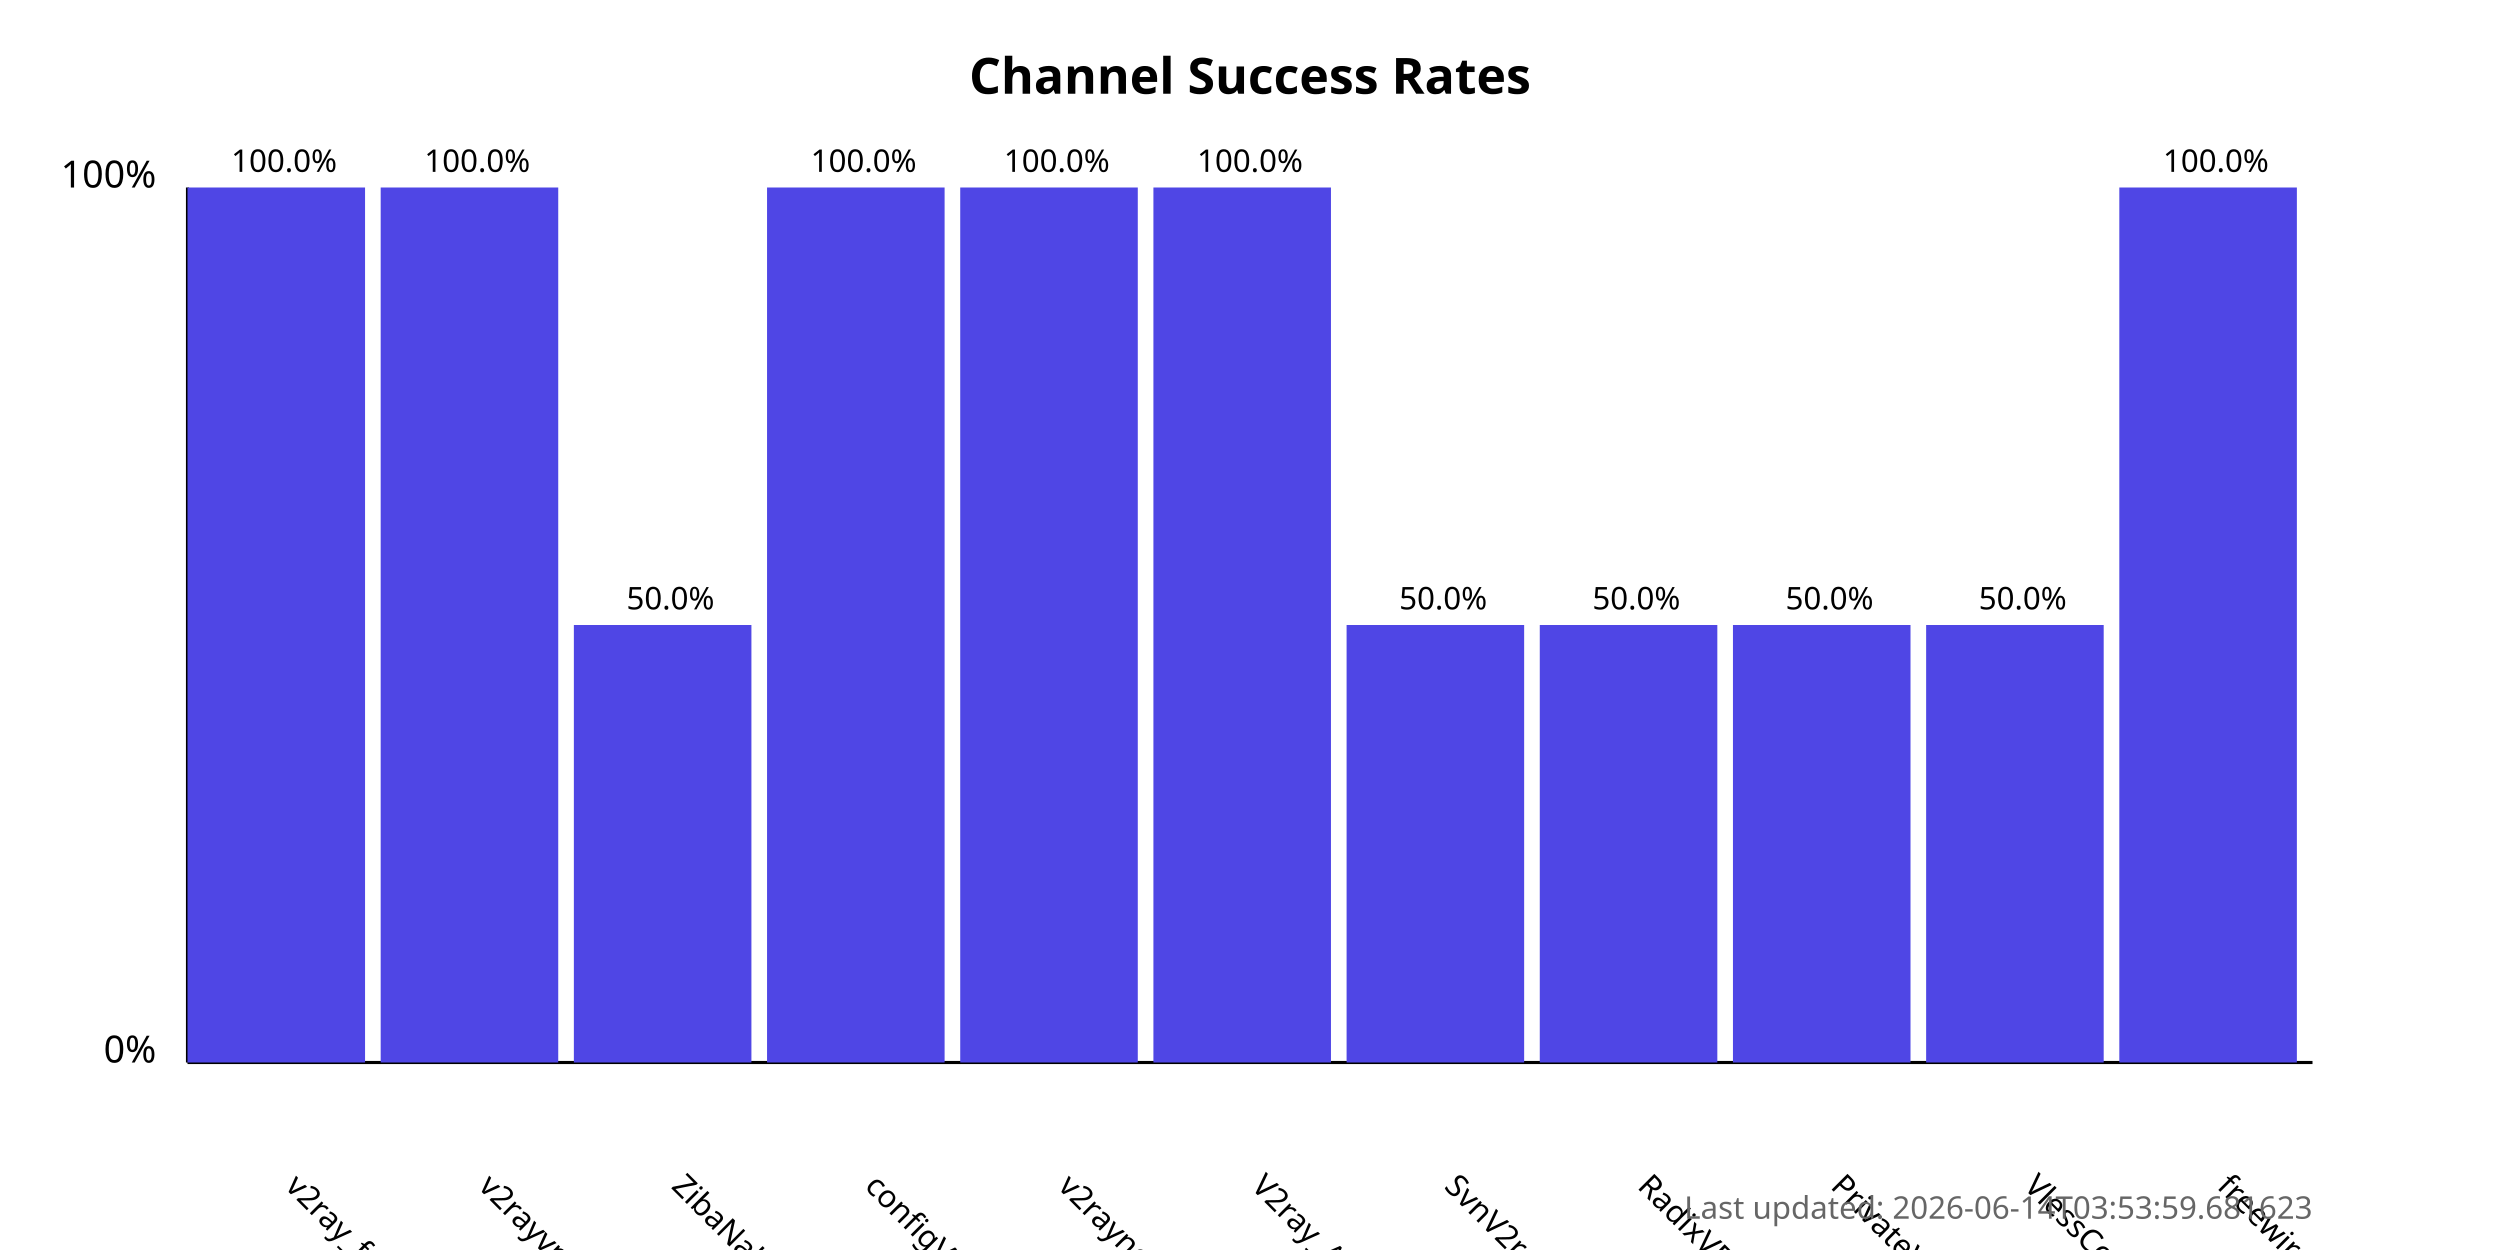
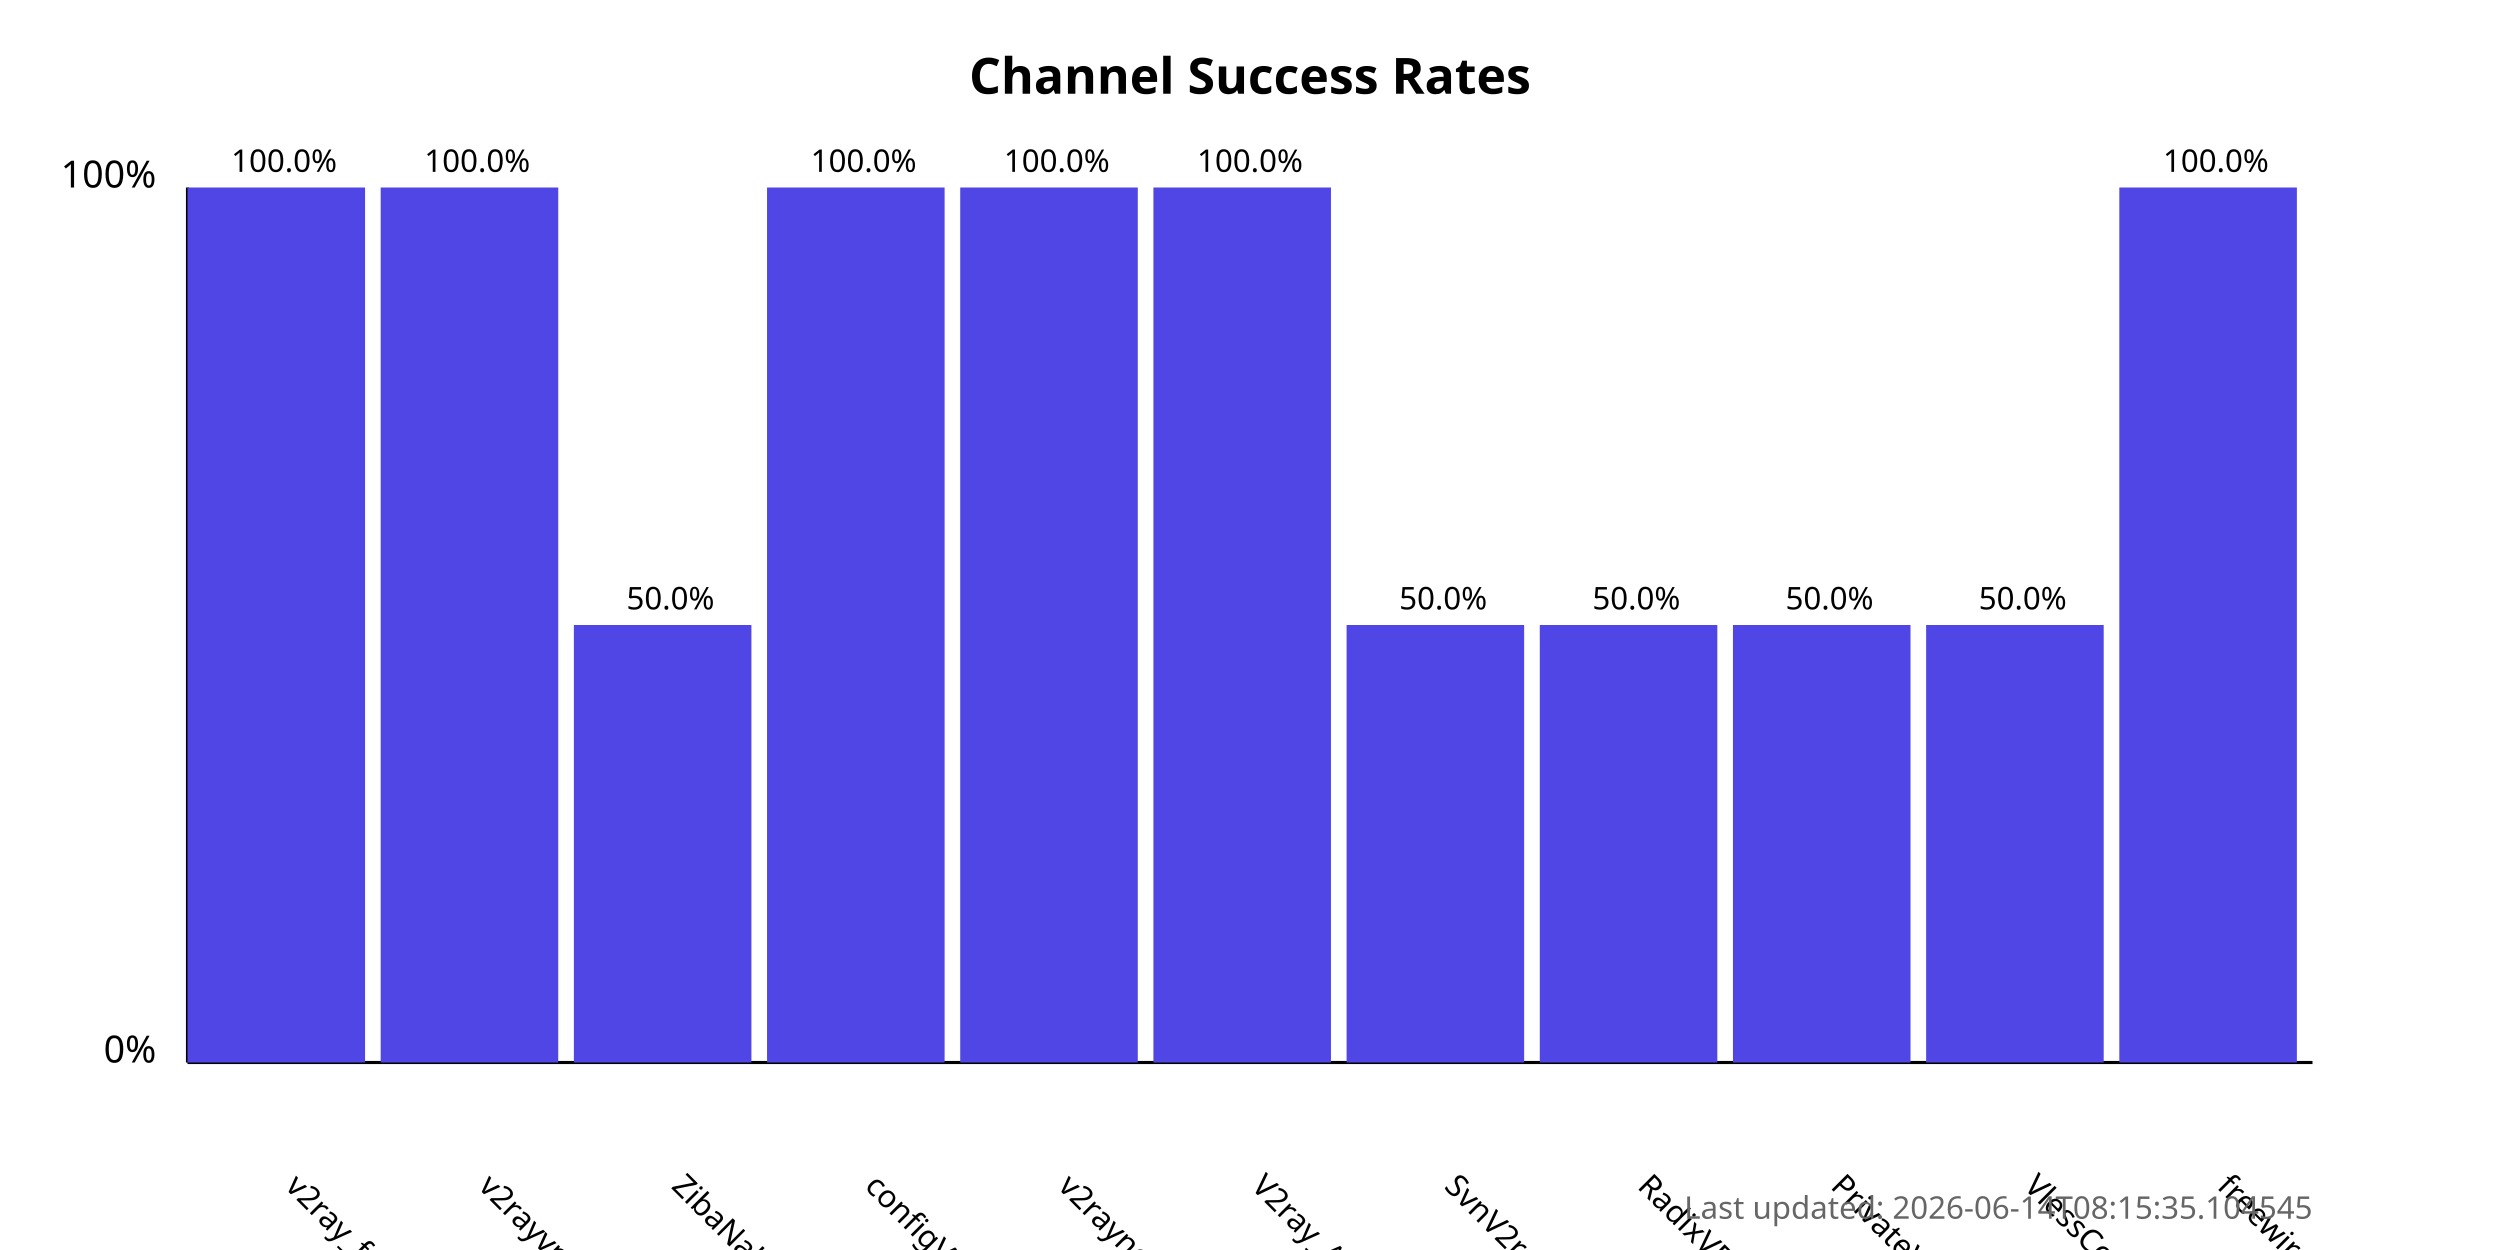
<svg xmlns="http://www.w3.org/2000/svg" width="800" height="400">
  <style>
            .chart-title { font: bold 16px sans-serif; }
            .axis-label { font: 12px sans-serif; }
            .tick-label { font: 10px sans-serif; }
            .bar { fill: #4f46e5; }
            .bar:hover { fill: #6366f1; }
            .timestamp { font: 10px sans-serif; fill: #666; }
        </style>
  <text x="400.0" y="30" text-anchor="middle" class="chart-title">
            Channel Success Rates
        </text>
  <line x1="60" y1="340" x2="60" y2="60" stroke="black" stroke-width="1" />
  <line x1="60" y1="340" x2="740" y2="340" stroke="black" stroke-width="1" />
  <text x="50" y="340" text-anchor="end" class="axis-label">0%</text>
  <text x="50" y="60" text-anchor="end" class="axis-label">100%</text>
  <g>
    <rect x="60" y="60.0" width="56.818" height="280.0" class="bar" />
    <text x="90.909" y="380" transform="rotate(45, 90.90909, 380)" text-anchor="start" class="tick-label">
                v2ray_free_conf
            </text>
    <text x="90.909" y="55.0" text-anchor="middle" class="tick-label">
                100.0%
            </text>
  </g>
  <g>
    <rect x="121.818" y="60.0" width="56.818" height="280.0" class="bar" />
    <text x="152.727" y="380" transform="rotate(45, 152.7273, 380)" text-anchor="start" class="tick-label">
                v2rayvpno
            </text>
    <text x="152.727" y="55.0" text-anchor="middle" class="tick-label">
                100.0%
            </text>
  </g>
  <g>
    <rect x="183.636" y="200.0" width="56.818" height="140.0" class="bar" />
    <text x="214.545" y="380" transform="rotate(45, 214.5455, 380)" text-anchor="start" class="tick-label">
                ZibaNabz
            </text>
    <text x="214.545" y="195.0" text-anchor="middle" class="tick-label">
                50.0%
            </text>
  </g>
  <g>
    <rect x="245.455" y="60.0" width="56.818" height="280.0" class="bar" />
    <text x="276.364" y="380" transform="rotate(45, 276.3636, 380)" text-anchor="start" class="tick-label">
                configV2rayForFree
            </text>
    <text x="276.364" y="55.0" text-anchor="middle" class="tick-label">
                100.0%
            </text>
  </g>
  <g>
    <rect x="307.273" y="60.0" width="56.818" height="280.0" class="bar" />
    <text x="338.182" y="380" transform="rotate(45, 338.1818, 380)" text-anchor="start" class="tick-label">
                v2rayngvpn
            </text>
    <text x="338.182" y="55.0" text-anchor="middle" class="tick-label">
                100.0%
            </text>
  </g>
  <g>
    <rect x="369.091" y="60.0" width="56.818" height="280.0" class="bar" />
    <text x="400.0" y="380" transform="rotate(45, 400.0, 380)" text-anchor="start" class="tick-label">
                V2ray_Alpha
            </text>
    <text x="400.0" y="55.0" text-anchor="middle" class="tick-label">
                100.0%
            </text>
  </g>
  <g>
    <rect x="430.909" y="200.0" width="56.818" height="140.0" class="bar" />
    <text x="461.818" y="380" transform="rotate(45, 461.8182, 380)" text-anchor="start" class="tick-label">
                SvnV2ray
            </text>
    <text x="461.818" y="195.0" text-anchor="middle" class="tick-label">
                50.0%
            </text>
  </g>
  <g>
    <rect x="492.727" y="200.0" width="56.818" height="140.0" class="bar" />
    <text x="523.636" y="380" transform="rotate(45, 523.6364, 380)" text-anchor="start" class="tick-label">
                RadixVPN
            </text>
    <text x="523.636" y="195.0" text-anchor="middle" class="tick-label">
                50.0%
            </text>
  </g>
  <g>
    <rect x="554.545" y="200.0" width="56.818" height="140.0" class="bar" />
    <text x="585.455" y="380" transform="rotate(45, 585.4545, 380)" text-anchor="start" class="tick-label">
                PrivateVPNs
            </text>
    <text x="585.455" y="195.0" text-anchor="middle" class="tick-label">
                50.0%
            </text>
  </g>
  <g>
    <rect x="616.364" y="200.0" width="56.818" height="140.0" class="bar" />
    <text x="647.273" y="380" transform="rotate(45, 647.2727, 380)" text-anchor="start" class="tick-label">
                VlessConfig
            </text>
    <text x="647.273" y="195.0" text-anchor="middle" class="tick-label">
                50.0%
            </text>
  </g>
  <g>
    <rect x="678.182" y="60.0" width="56.818" height="280.0" class="bar" />
    <text x="709.091" y="380" transform="rotate(45, 709.0909, 380)" text-anchor="start" class="tick-label">
                freewireguard
            </text>
    <text x="709.091" y="55.0" text-anchor="middle" class="tick-label">
                100.0%
            </text>
  </g>
  <text x="740" y="390" text-anchor="end" class="timestamp">
-             Last updated: 2026-06-14T03:53:59.681623
+             Last updated: 2026-06-14T08:15:35.104545
        </text>
</svg>
